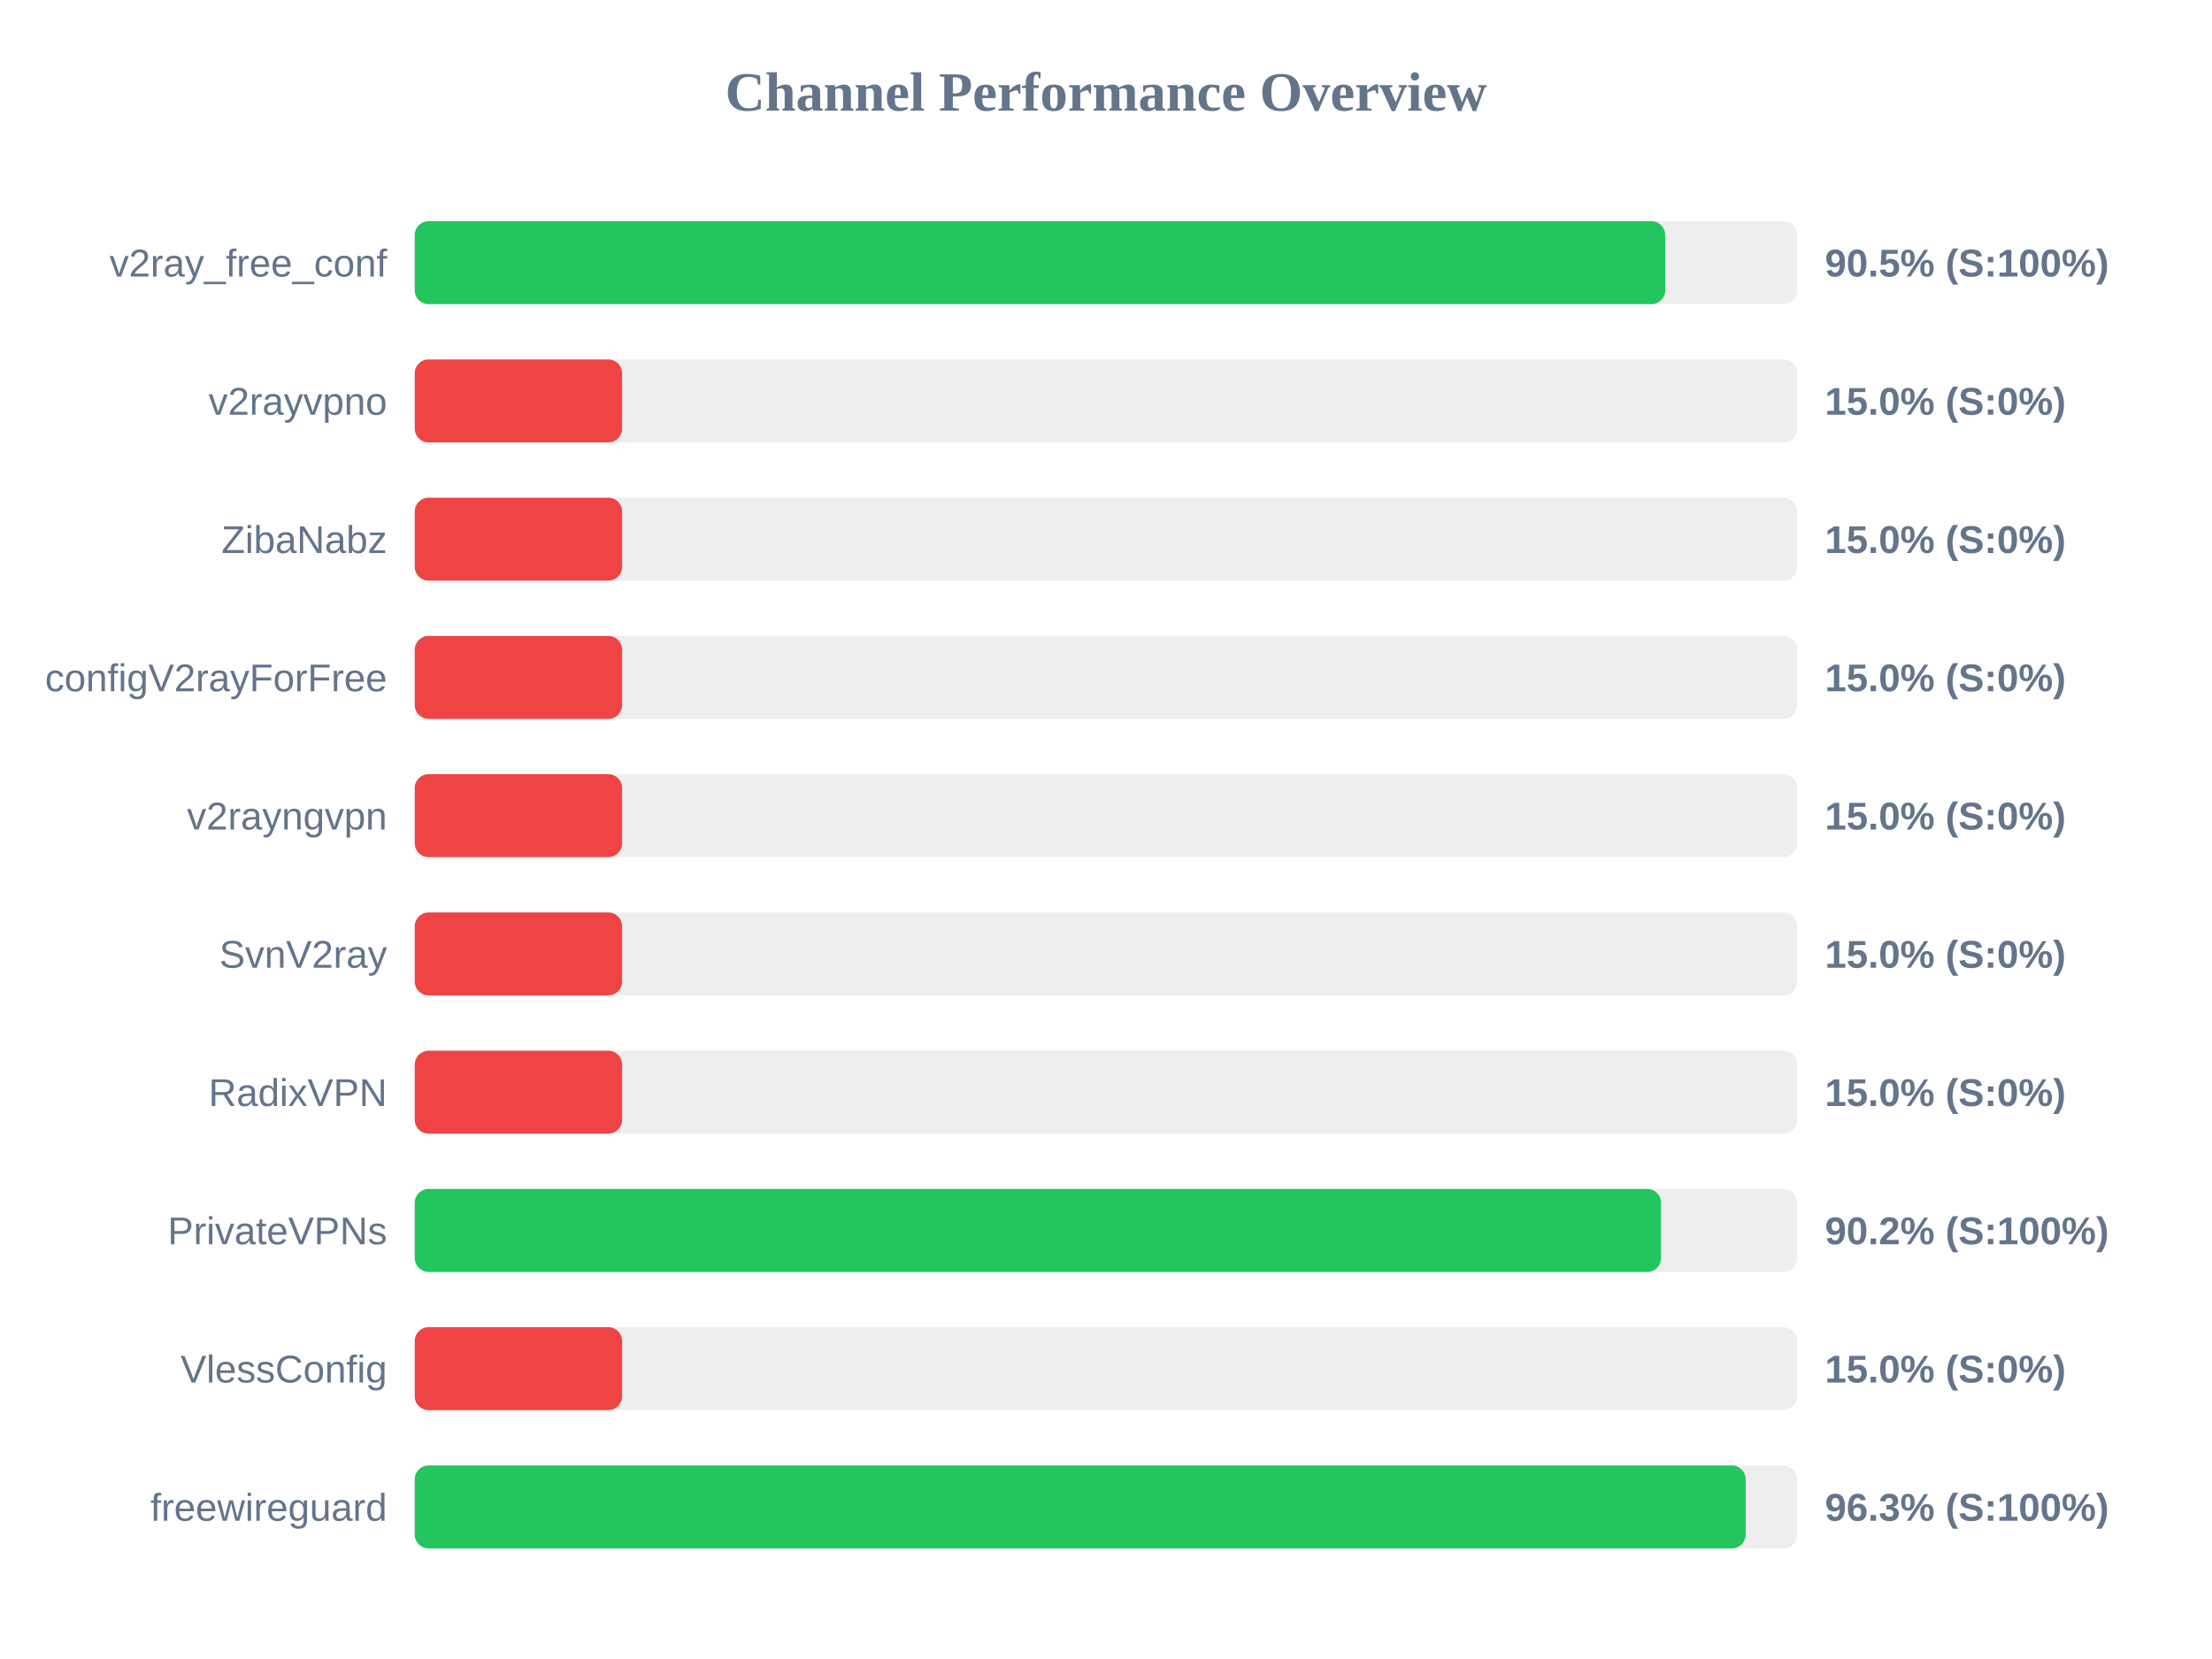
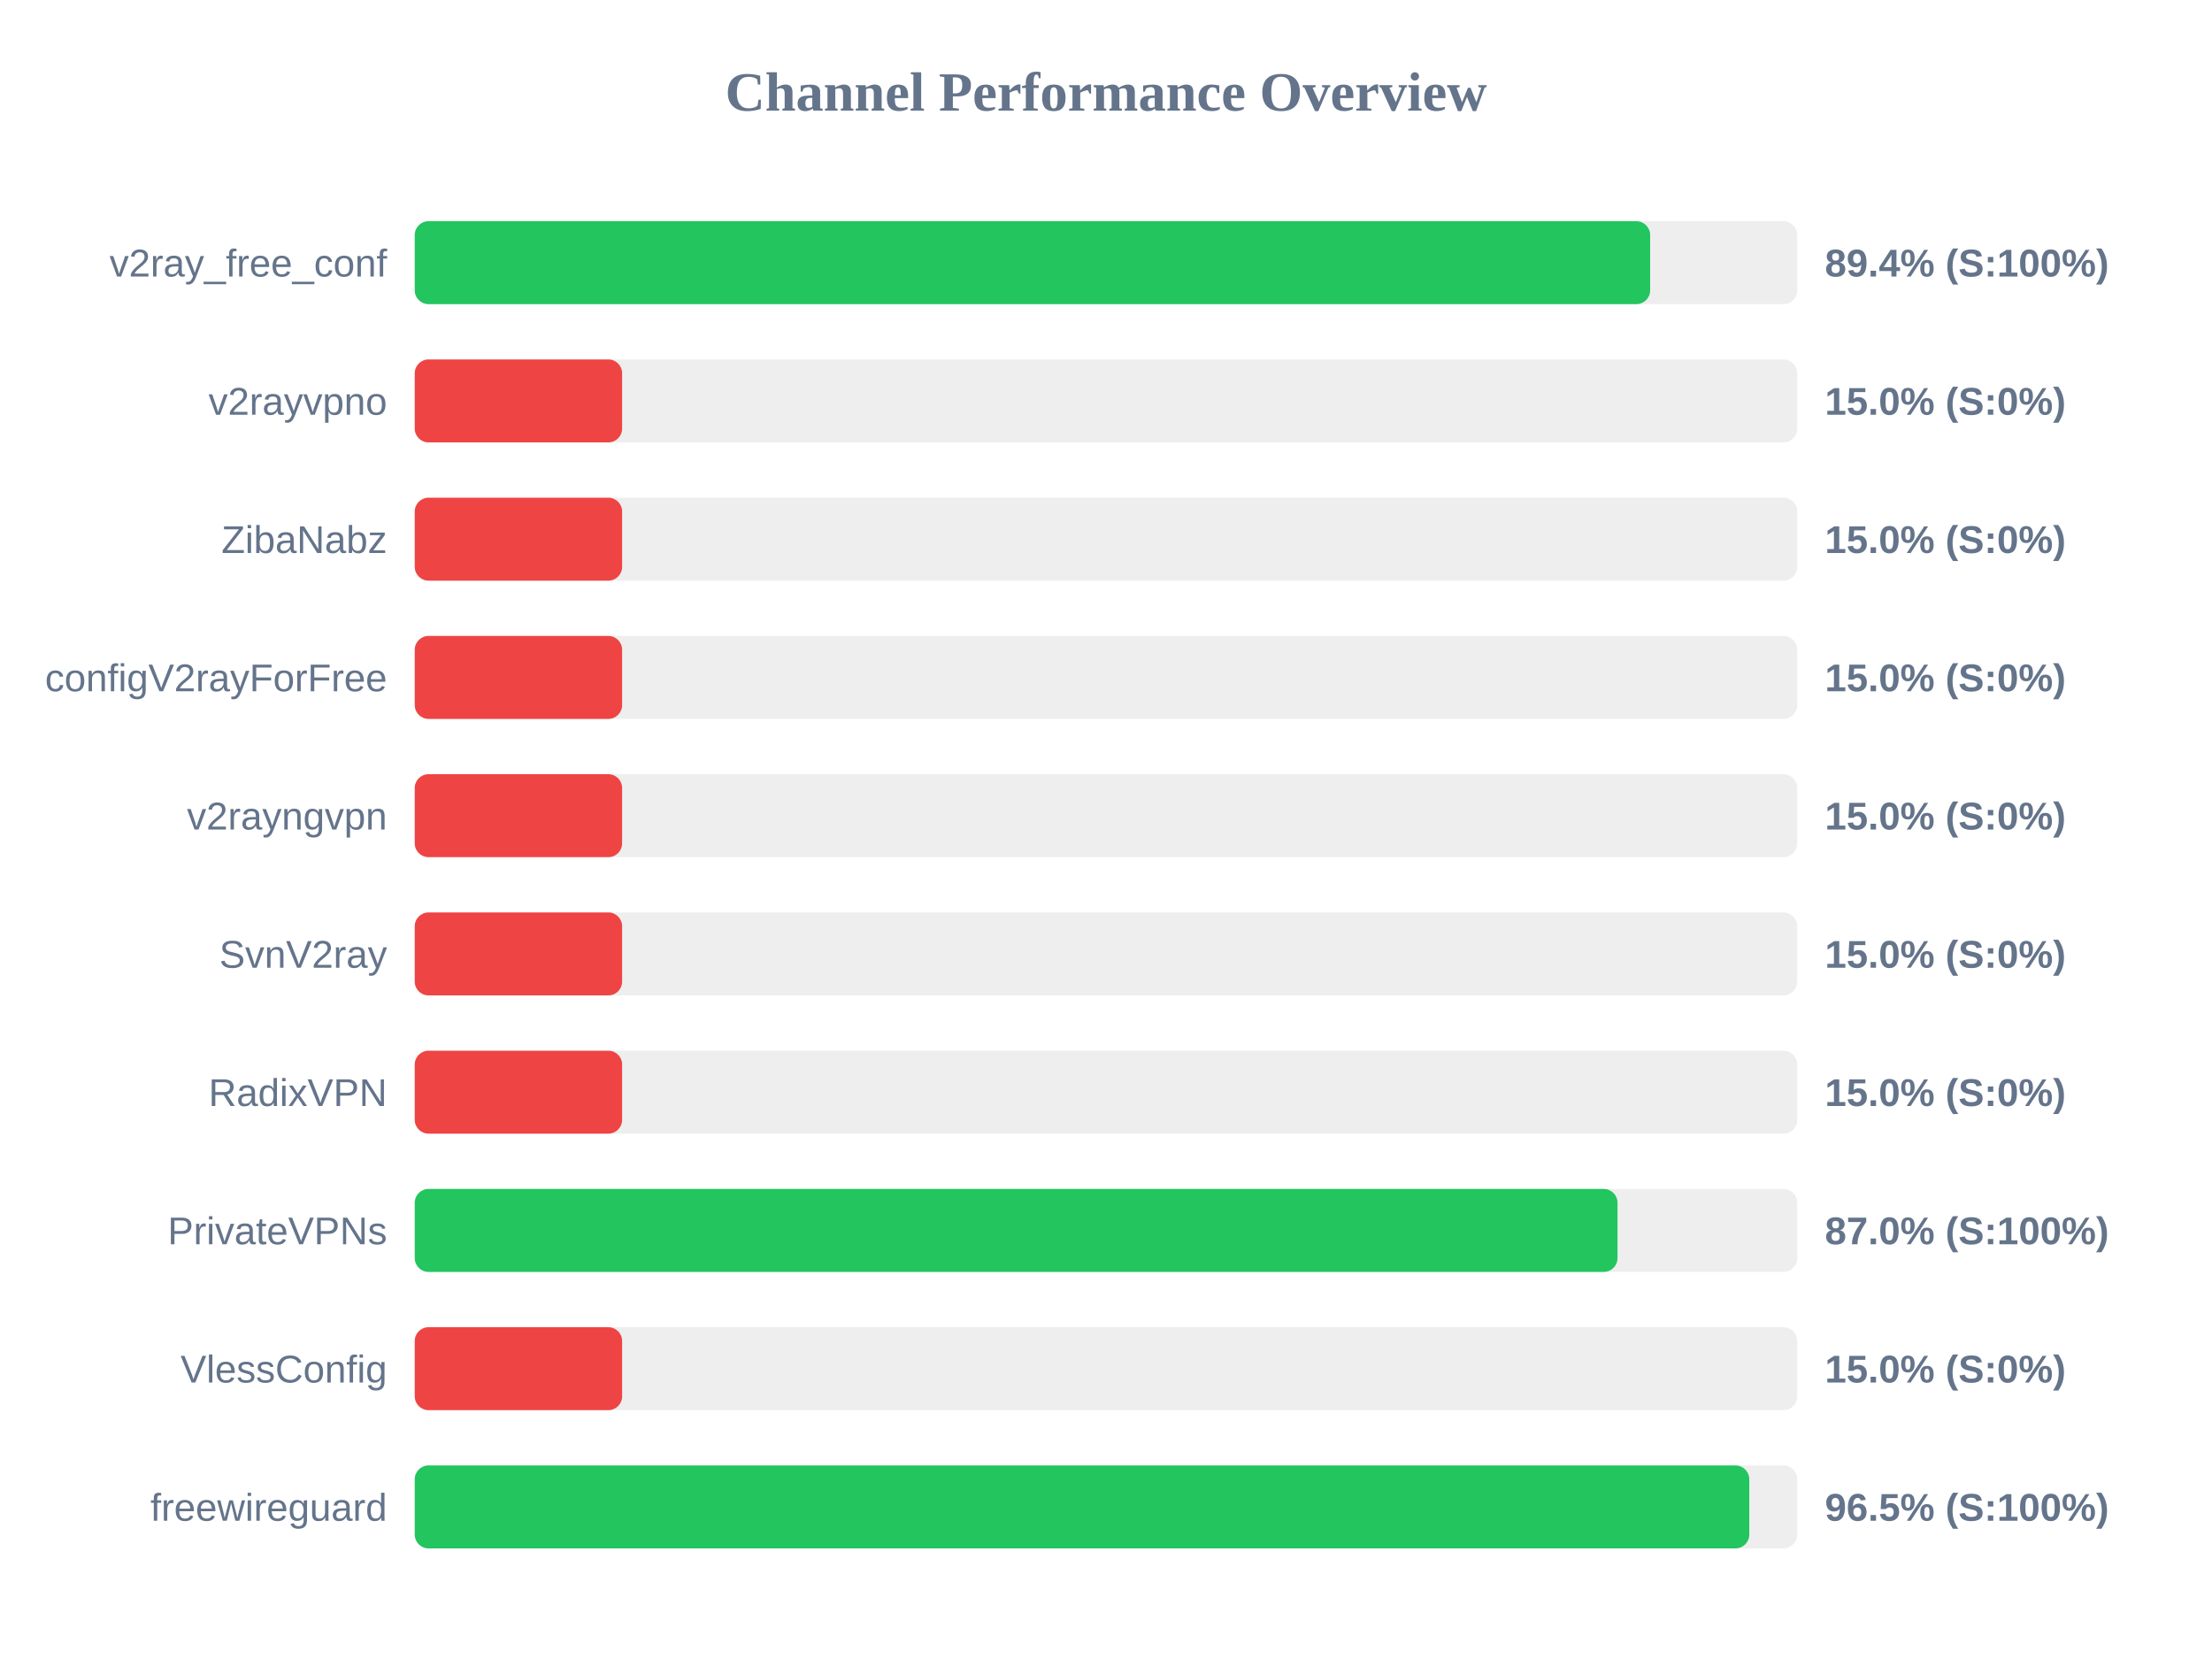
<svg xmlns="http://www.w3.org/2000/svg" width="800" height="600" version="1.1">
  <style>
        .row { font: 14px Arial; fill: #64748b; }
        .score { font: bold 14px Arial; fill: #64748b; }
    </style>
  <text x="400" y="40" text-anchor="middle" font-size="20px" font-weight="bold" fill="#64748b">Channel Performance Overview</text>
  <rect x="150" y="80" width="500" height="30" fill="#eee" rx="5" />
-   <rect x="150" y="80" width="452.25" height="30" fill="#22c55e" rx="5" />
+   <rect x="150" y="80" width="446.8" height="30" fill="#22c55e" rx="5" />
  <text x="140" y="100" text-anchor="end" class="row">v2ray_free_conf</text>
-   <text x="660" y="100" text-anchor="start" class="score">90.5% (S:100%)</text>
+   <text x="660" y="100" text-anchor="start" class="score">89.4% (S:100%)</text>
  <rect x="150" y="130" width="500" height="30" fill="#eee" rx="5" />
  <rect x="150" y="130" width="75.0" height="30" fill="#ef4444" rx="5" />
  <text x="140" y="150" text-anchor="end" class="row">v2rayvpno</text>
  <text x="660" y="150" text-anchor="start" class="score">15.0% (S:0%)</text>
  <rect x="150" y="180" width="500" height="30" fill="#eee" rx="5" />
  <rect x="150" y="180" width="75.0" height="30" fill="#ef4444" rx="5" />
  <text x="140" y="200" text-anchor="end" class="row">ZibaNabz</text>
  <text x="660" y="200" text-anchor="start" class="score">15.0% (S:0%)</text>
  <rect x="150" y="230" width="500" height="30" fill="#eee" rx="5" />
  <rect x="150" y="230" width="75.0" height="30" fill="#ef4444" rx="5" />
  <text x="140" y="250" text-anchor="end" class="row">configV2rayForFree</text>
  <text x="660" y="250" text-anchor="start" class="score">15.0% (S:0%)</text>
  <rect x="150" y="280" width="500" height="30" fill="#eee" rx="5" />
  <rect x="150" y="280" width="75.0" height="30" fill="#ef4444" rx="5" />
  <text x="140" y="300" text-anchor="end" class="row">v2rayngvpn</text>
  <text x="660" y="300" text-anchor="start" class="score">15.0% (S:0%)</text>
  <rect x="150" y="330" width="500" height="30" fill="#eee" rx="5" />
  <rect x="150" y="330" width="75.0" height="30" fill="#ef4444" rx="5" />
  <text x="140" y="350" text-anchor="end" class="row">SvnV2ray</text>
  <text x="660" y="350" text-anchor="start" class="score">15.0% (S:0%)</text>
  <rect x="150" y="380" width="500" height="30" fill="#eee" rx="5" />
  <rect x="150" y="380" width="75.0" height="30" fill="#ef4444" rx="5" />
  <text x="140" y="400" text-anchor="end" class="row">RadixVPN</text>
  <text x="660" y="400" text-anchor="start" class="score">15.0% (S:0%)</text>
  <rect x="150" y="430" width="500" height="30" fill="#eee" rx="5" />
-   <rect x="150" y="430" width="450.75" height="30" fill="#22c55e" rx="5" />
+   <rect x="150" y="430" width="435.0" height="30" fill="#22c55e" rx="5" />
  <text x="140" y="450" text-anchor="end" class="row">PrivateVPNs</text>
-   <text x="660" y="450" text-anchor="start" class="score">90.2% (S:100%)</text>
+   <text x="660" y="450" text-anchor="start" class="score">87.0% (S:100%)</text>
  <rect x="150" y="480" width="500" height="30" fill="#eee" rx="5" />
  <rect x="150" y="480" width="75.0" height="30" fill="#ef4444" rx="5" />
  <text x="140" y="500" text-anchor="end" class="row">VlessConfig</text>
  <text x="660" y="500" text-anchor="start" class="score">15.0% (S:0%)</text>
  <rect x="150" y="530" width="500" height="30" fill="#eee" rx="5" />
-   <rect x="150" y="530" width="481.35" height="30" fill="#22c55e" rx="5" />
+   <rect x="150" y="530" width="482.65" height="30" fill="#22c55e" rx="5" />
  <text x="140" y="550" text-anchor="end" class="row">freewireguard</text>
-   <text x="660" y="550" text-anchor="start" class="score">96.3% (S:100%)</text>
+   <text x="660" y="550" text-anchor="start" class="score">96.5% (S:100%)</text>
</svg>
